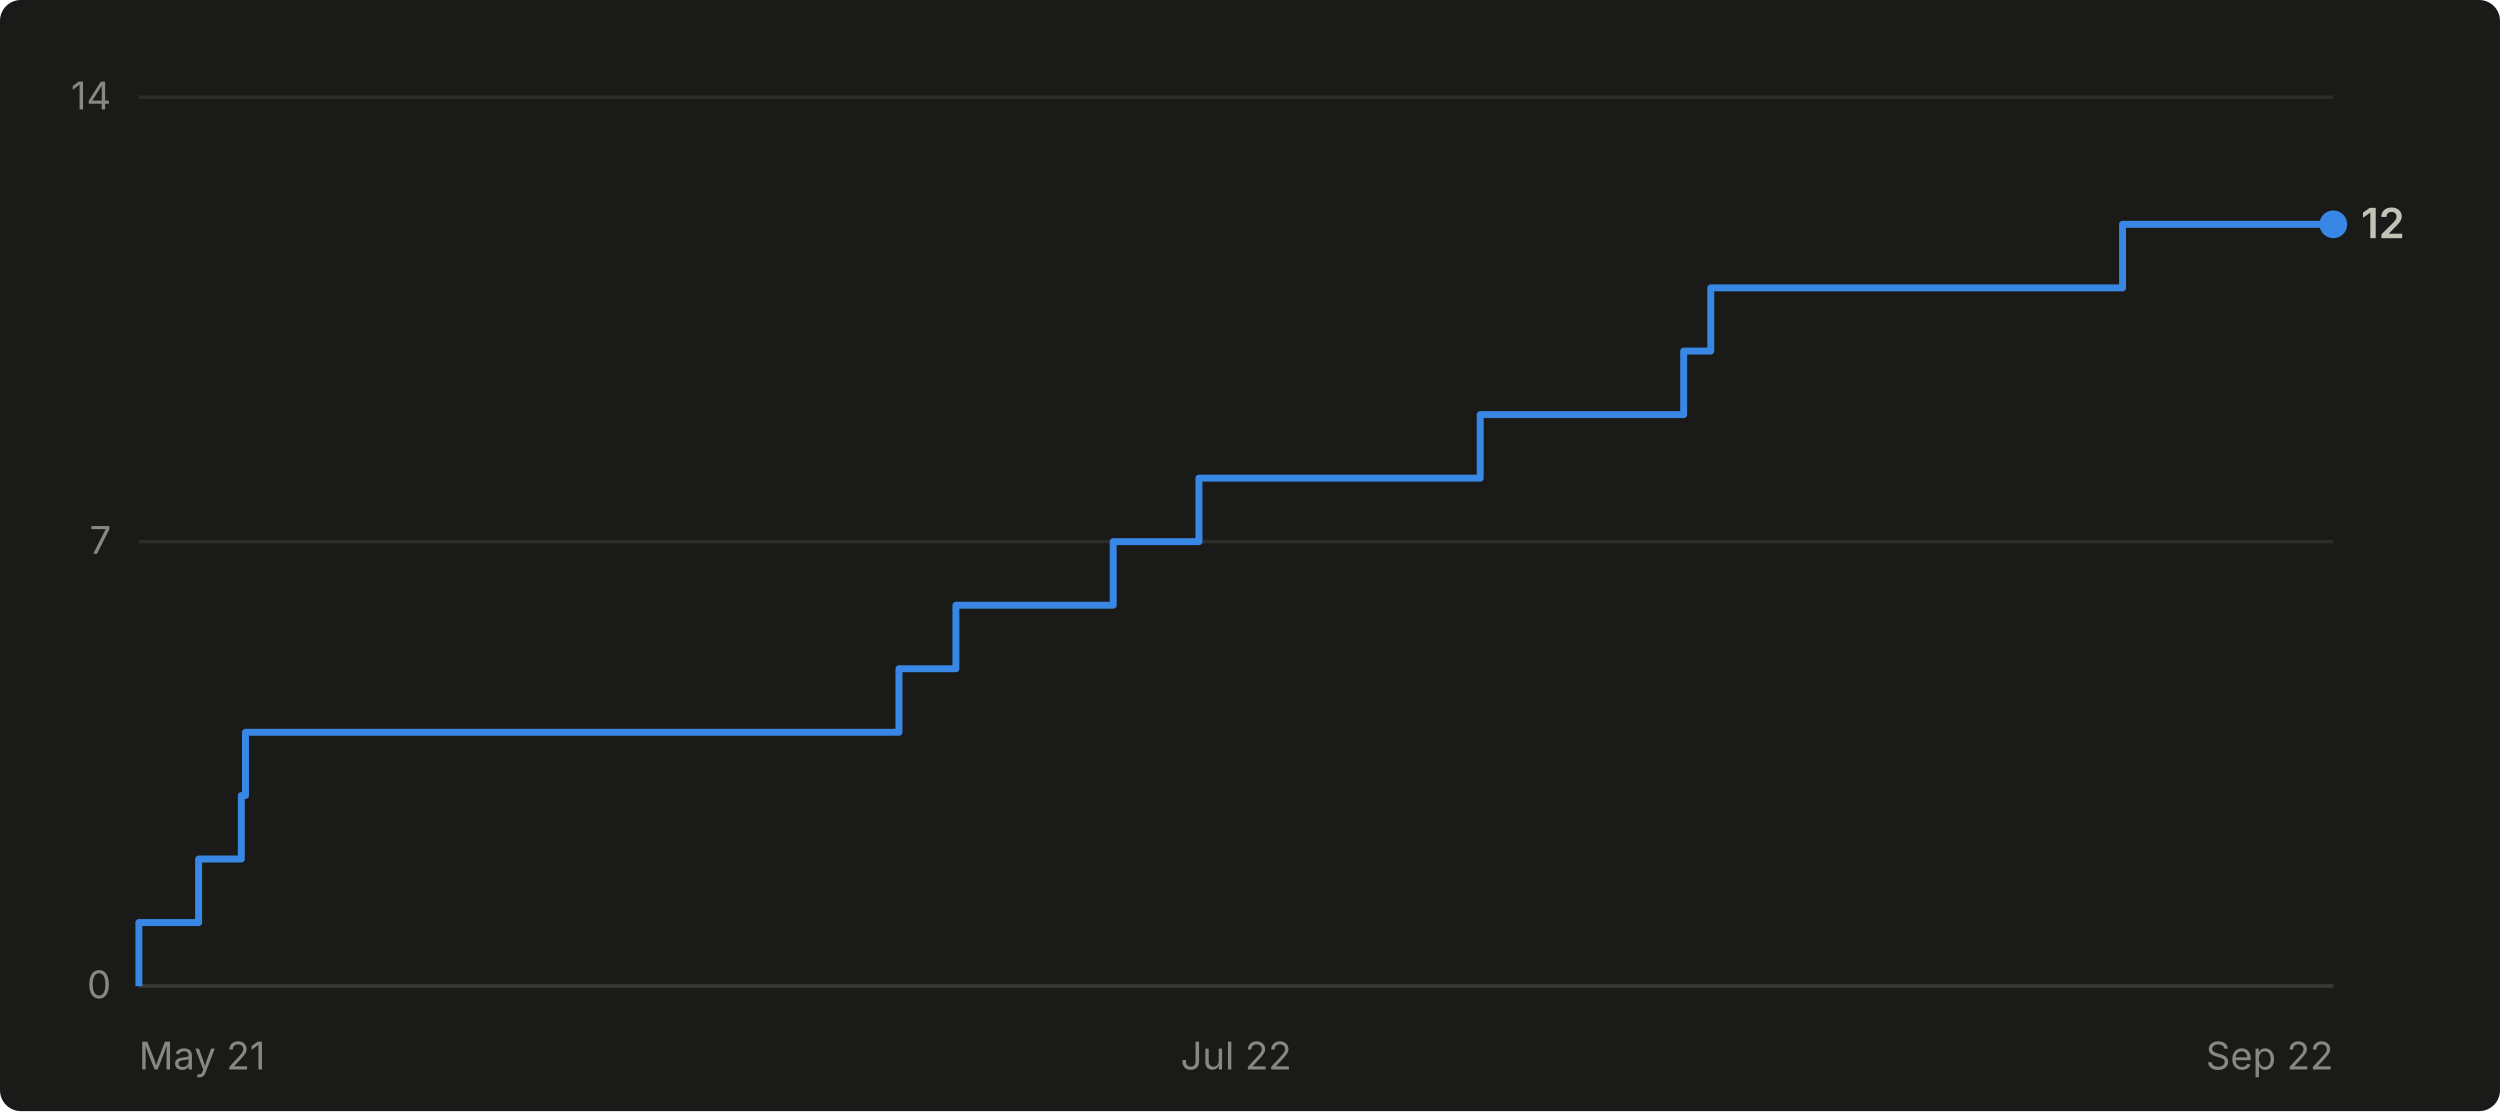
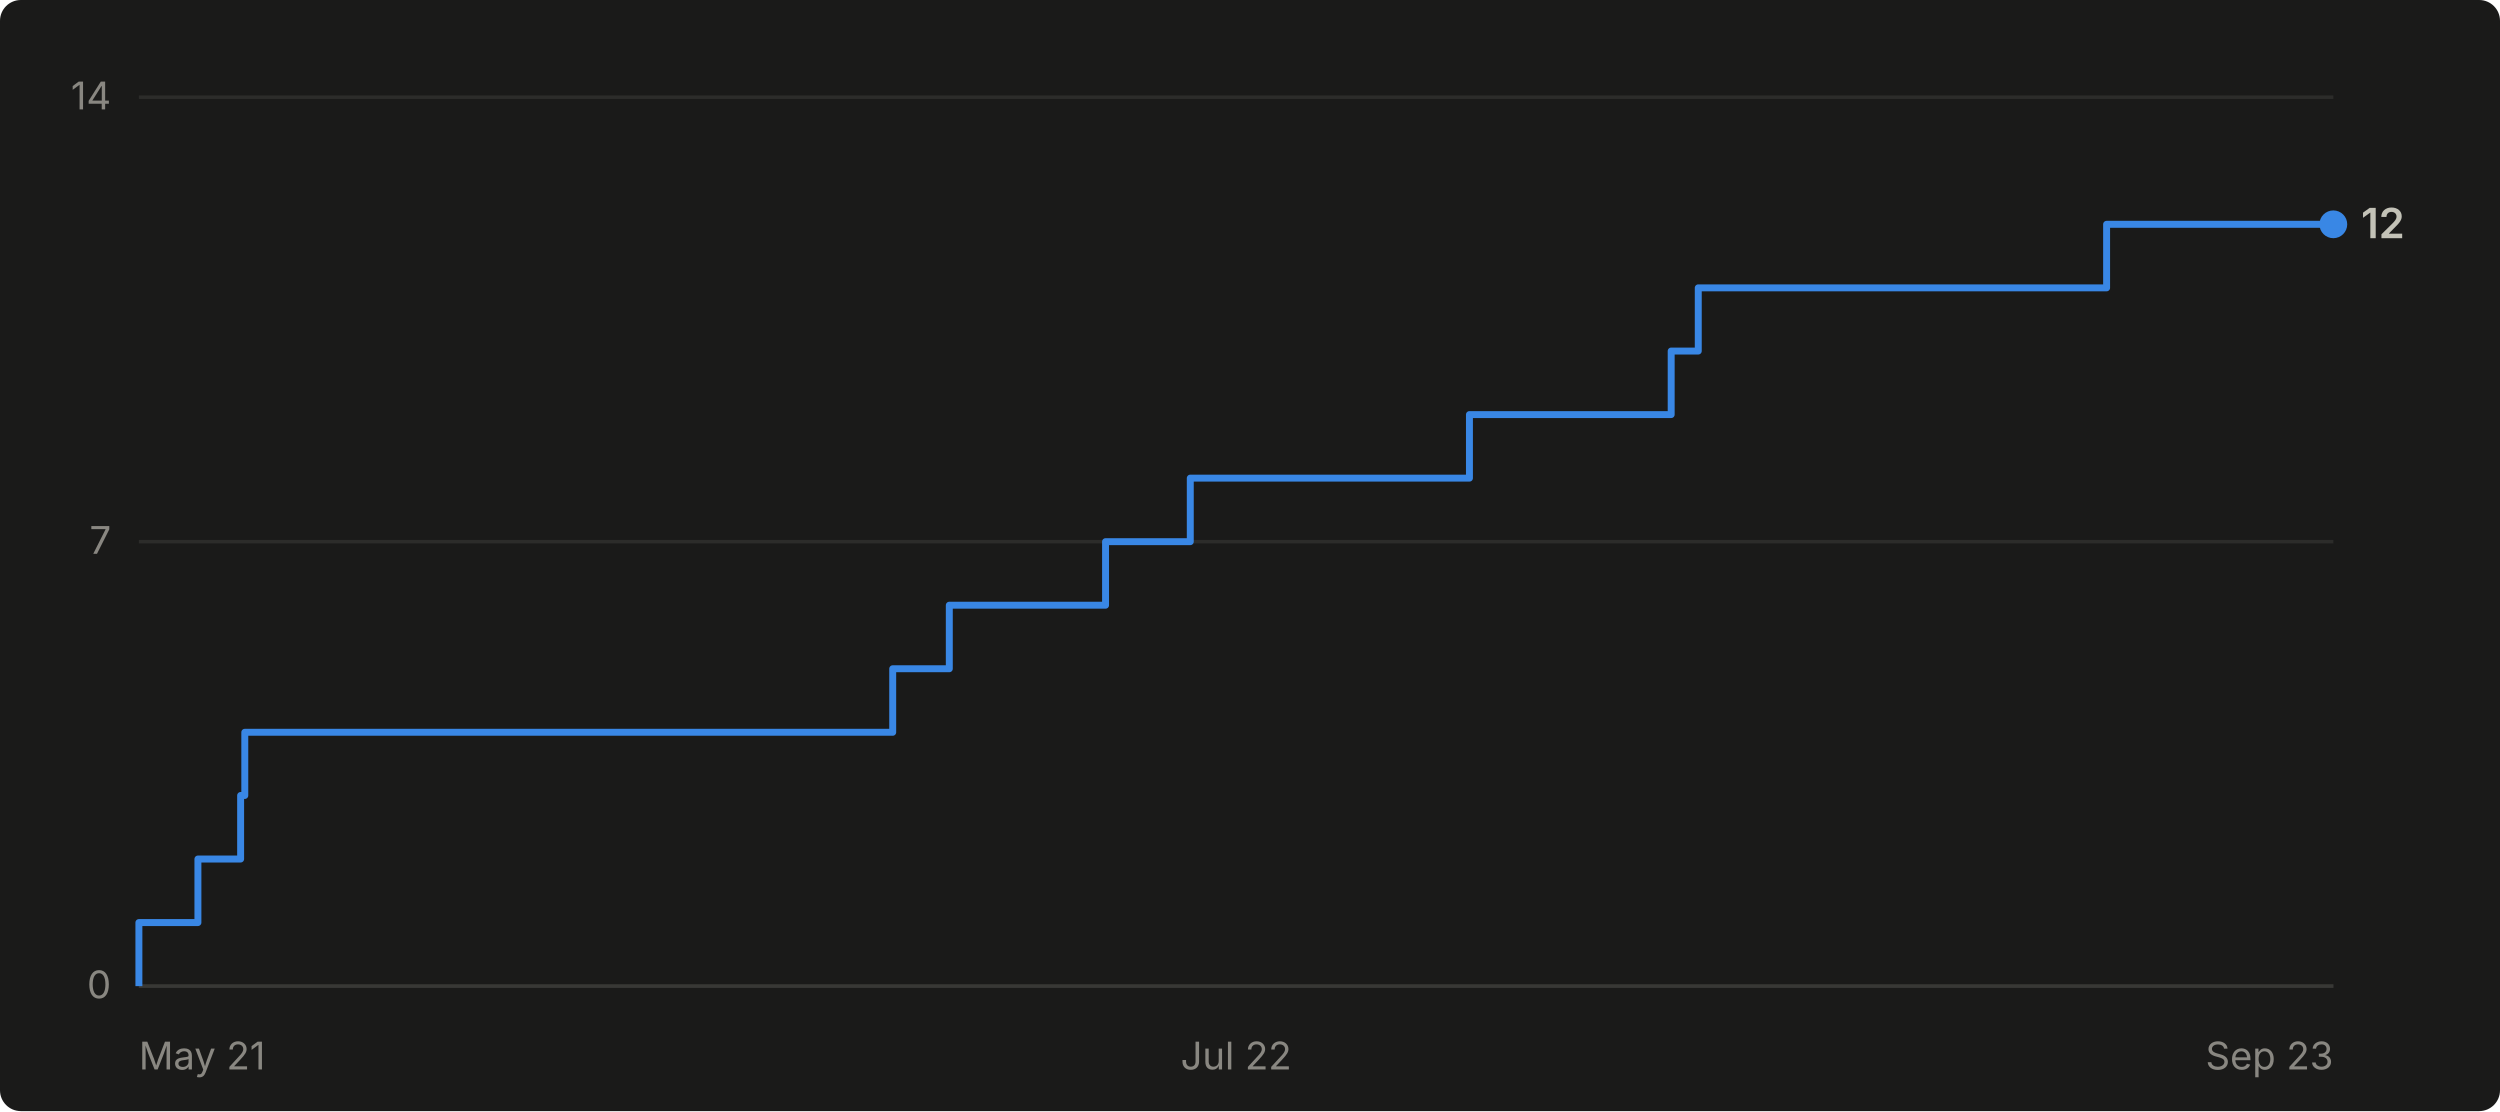
- <svg xmlns="http://www.w3.org/2000/svg" viewBox="0 0 720 320" width="720" height="320" role="img" aria-label="Cumulative GitHub stars for abhiunix/AgentHarbor: 12 as of Sep 22">
+ <svg xmlns="http://www.w3.org/2000/svg" viewBox="0 0 720 320" width="720" height="320" role="img" aria-label="Cumulative GitHub stars for abhiunix/AgentHarbor: 12 as of Sep 23">
  <rect width="720" height="320" fill="#1a1a19" rx="6" />
  <g font-family="system-ui, -apple-system, 'Segoe UI', sans-serif">
    <line x1="40" y1="284.0" x2="672" y2="284.0" stroke="#2c2c2a" stroke-width="1" />
    <text x="32" y="287.5" text-anchor="end" fill="#898781" font-size="11">0</text>
    <line x1="40" y1="156.0" x2="672" y2="156.0" stroke="#2c2c2a" stroke-width="1" />
    <text x="32" y="159.5" text-anchor="end" fill="#898781" font-size="11">7</text>
    <line x1="40" y1="28.0" x2="672" y2="28.0" stroke="#2c2c2a" stroke-width="1" />
    <text x="32" y="31.5" text-anchor="end" fill="#898781" font-size="11">14</text>
    <line x1="40" y1="284" x2="672" y2="284" stroke="#383835" stroke-width="1" />
    <text x="40.0" y="308" text-anchor="start" fill="#898781" font-size="11">May 21</text>
    <text x="356.0" y="308" text-anchor="middle" fill="#898781" font-size="11">Jul 22</text>
-     <text x="672.0" y="308" text-anchor="end" fill="#898781" font-size="11">Sep 22</text>
-     <path d="M 40.0 284.0 L 40.0 284.0 L 40.0 265.7 L 57.2 265.7 L 57.2 247.4 L 69.5 247.4 L 69.5 229.1 L 70.7 229.1 L 70.7 210.9 L 258.9 210.9 L 258.9 192.6 L 275.3 192.6 L 275.3 174.3 L 320.6 174.3 L 320.6 156.0 L 345.3 156.0 L 345.3 137.7 L 426.3 137.7 L 426.3 119.4 L 484.9 119.4 L 484.9 101.1 L 492.7 101.1 L 492.7 82.9 L 611.3 82.9 L 611.3 64.6 L 672.0 64.6" fill="none" stroke="#3987e5" stroke-width="2" stroke-linejoin="round" />
+     <text x="672.0" y="308" text-anchor="end" fill="#898781" font-size="11">Sep 23</text>
+     <path d="M 40.0 284.0 L 40.0 284.0 L 40.0 265.7 L 57.0 265.7 L 57.0 247.4 L 69.3 247.4 L 69.3 229.1 L 70.5 229.1 L 70.5 210.9 L 257.1 210.9 L 257.1 192.6 L 273.4 192.6 L 273.4 174.3 L 318.4 174.3 L 318.4 156.0 L 342.8 156.0 L 342.8 137.7 L 423.2 137.7 L 423.2 119.4 L 481.3 119.4 L 481.3 101.1 L 489.1 101.1 L 489.1 82.9 L 606.7 82.9 L 606.7 64.6 L 672.0 64.6" fill="none" stroke="#3987e5" stroke-width="2" stroke-linejoin="round" />
    <circle cx="672.0" cy="64.6" r="4" fill="#3987e5" />
    <text x="680.0" y="68.6" fill="#c3c2b7" font-size="12" font-weight="600">12</text>
  </g>
</svg>
